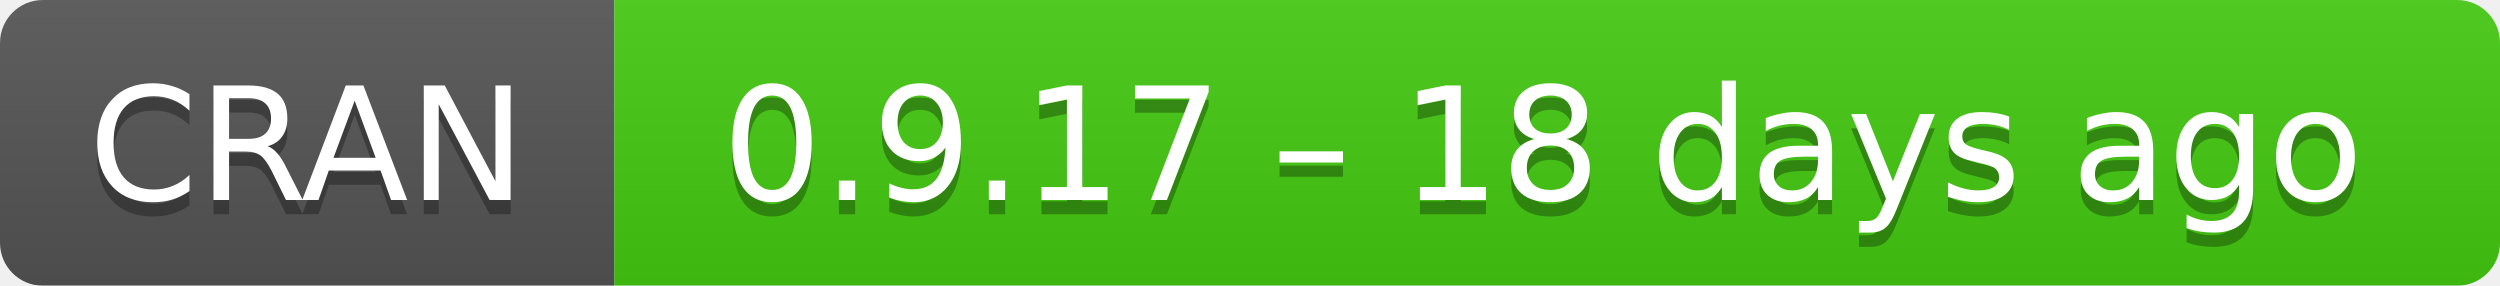
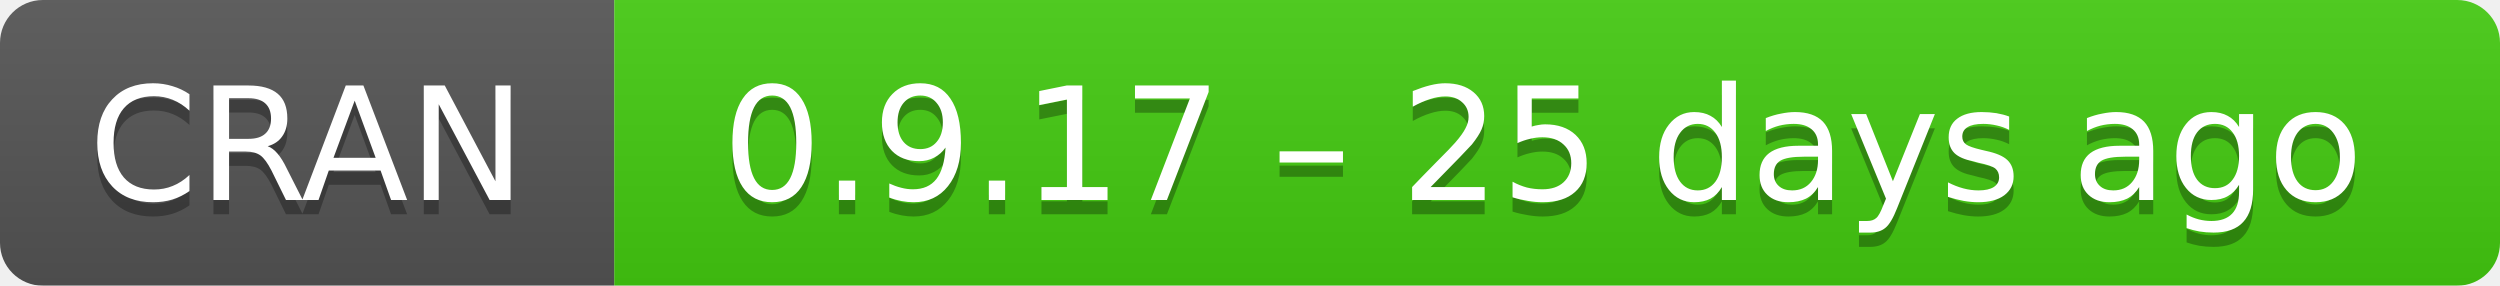
- <svg xmlns="http://www.w3.org/2000/svg" width="175" height="20" aria-label="CRAN 0.9.17 – 18 days ago">
+ <svg xmlns="http://www.w3.org/2000/svg" width="175" height="20" aria-label="CRAN 0.9.17 – 25 days ago">
  <linearGradient id="b" x2="0" y2="100%">
    <stop offset="0" stop-color="#bbb" stop-opacity=".1" />
    <stop offset="1" stop-opacity=".1" />
  </linearGradient>
  <mask id="a">
    <rect width="175" height="20" rx="3" fill="#fff" />
  </mask>
  <g mask="url(#a)">
    <path fill="#555" d="M0 0h43v20H0z" />
    <path fill="#4c1" d="M43 0h153v20H43z" />
    <path fill="url(#b)" d="M0 0h175v20H0z" />
  </g>
  <g fill="#fff" text-anchor="middle" font-family="DejaVu Sans,Verdana,Geneva,sans-serif" font-size="11">
    <text x="21.5" y="15" fill="#010101" fill-opacity=".3">
      CRAN
    </text>
    <text x="21.5" y="14">
      CRAN
    </text>
    <text x="108" y="15" fill="#010101" fill-opacity=".3">
-       0.9.17 – 18 days ago
+       0.9.17 – 25 days ago
    </text>
    <text x="108" y="14">
-       0.9.17 – 18 days ago
+       0.9.17 – 25 days ago
    </text>
  </g>
</svg>
